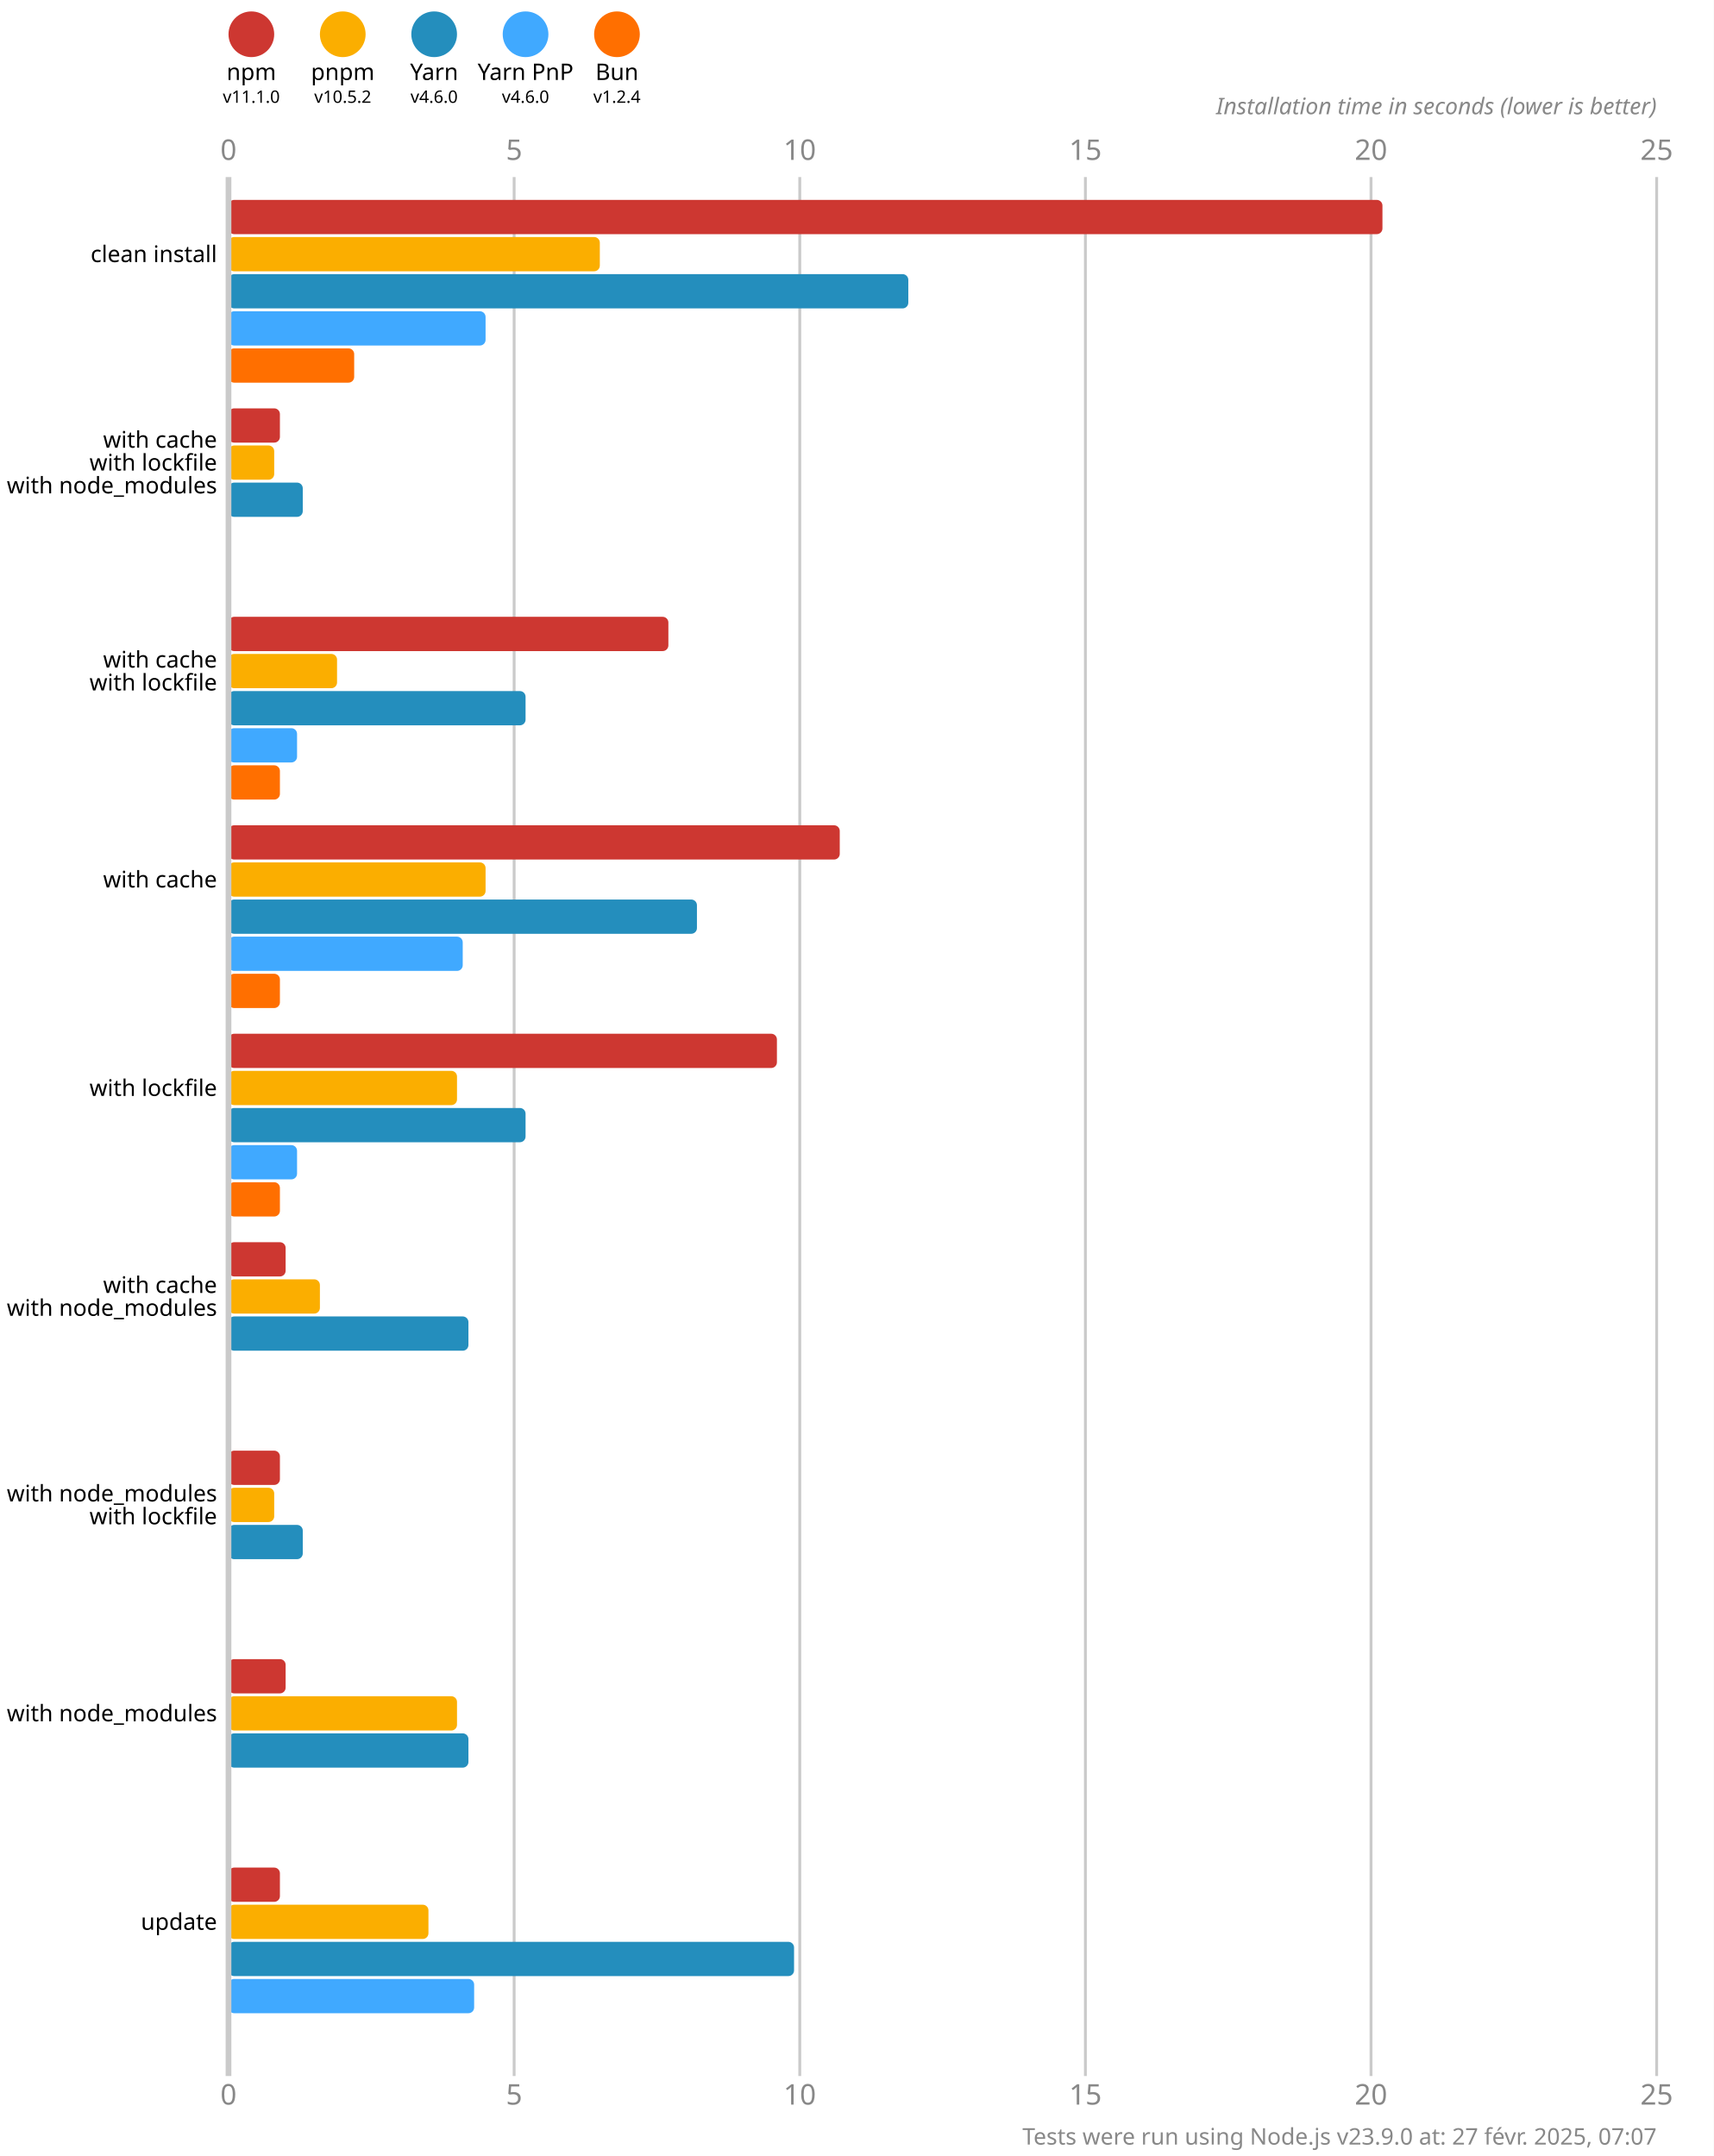
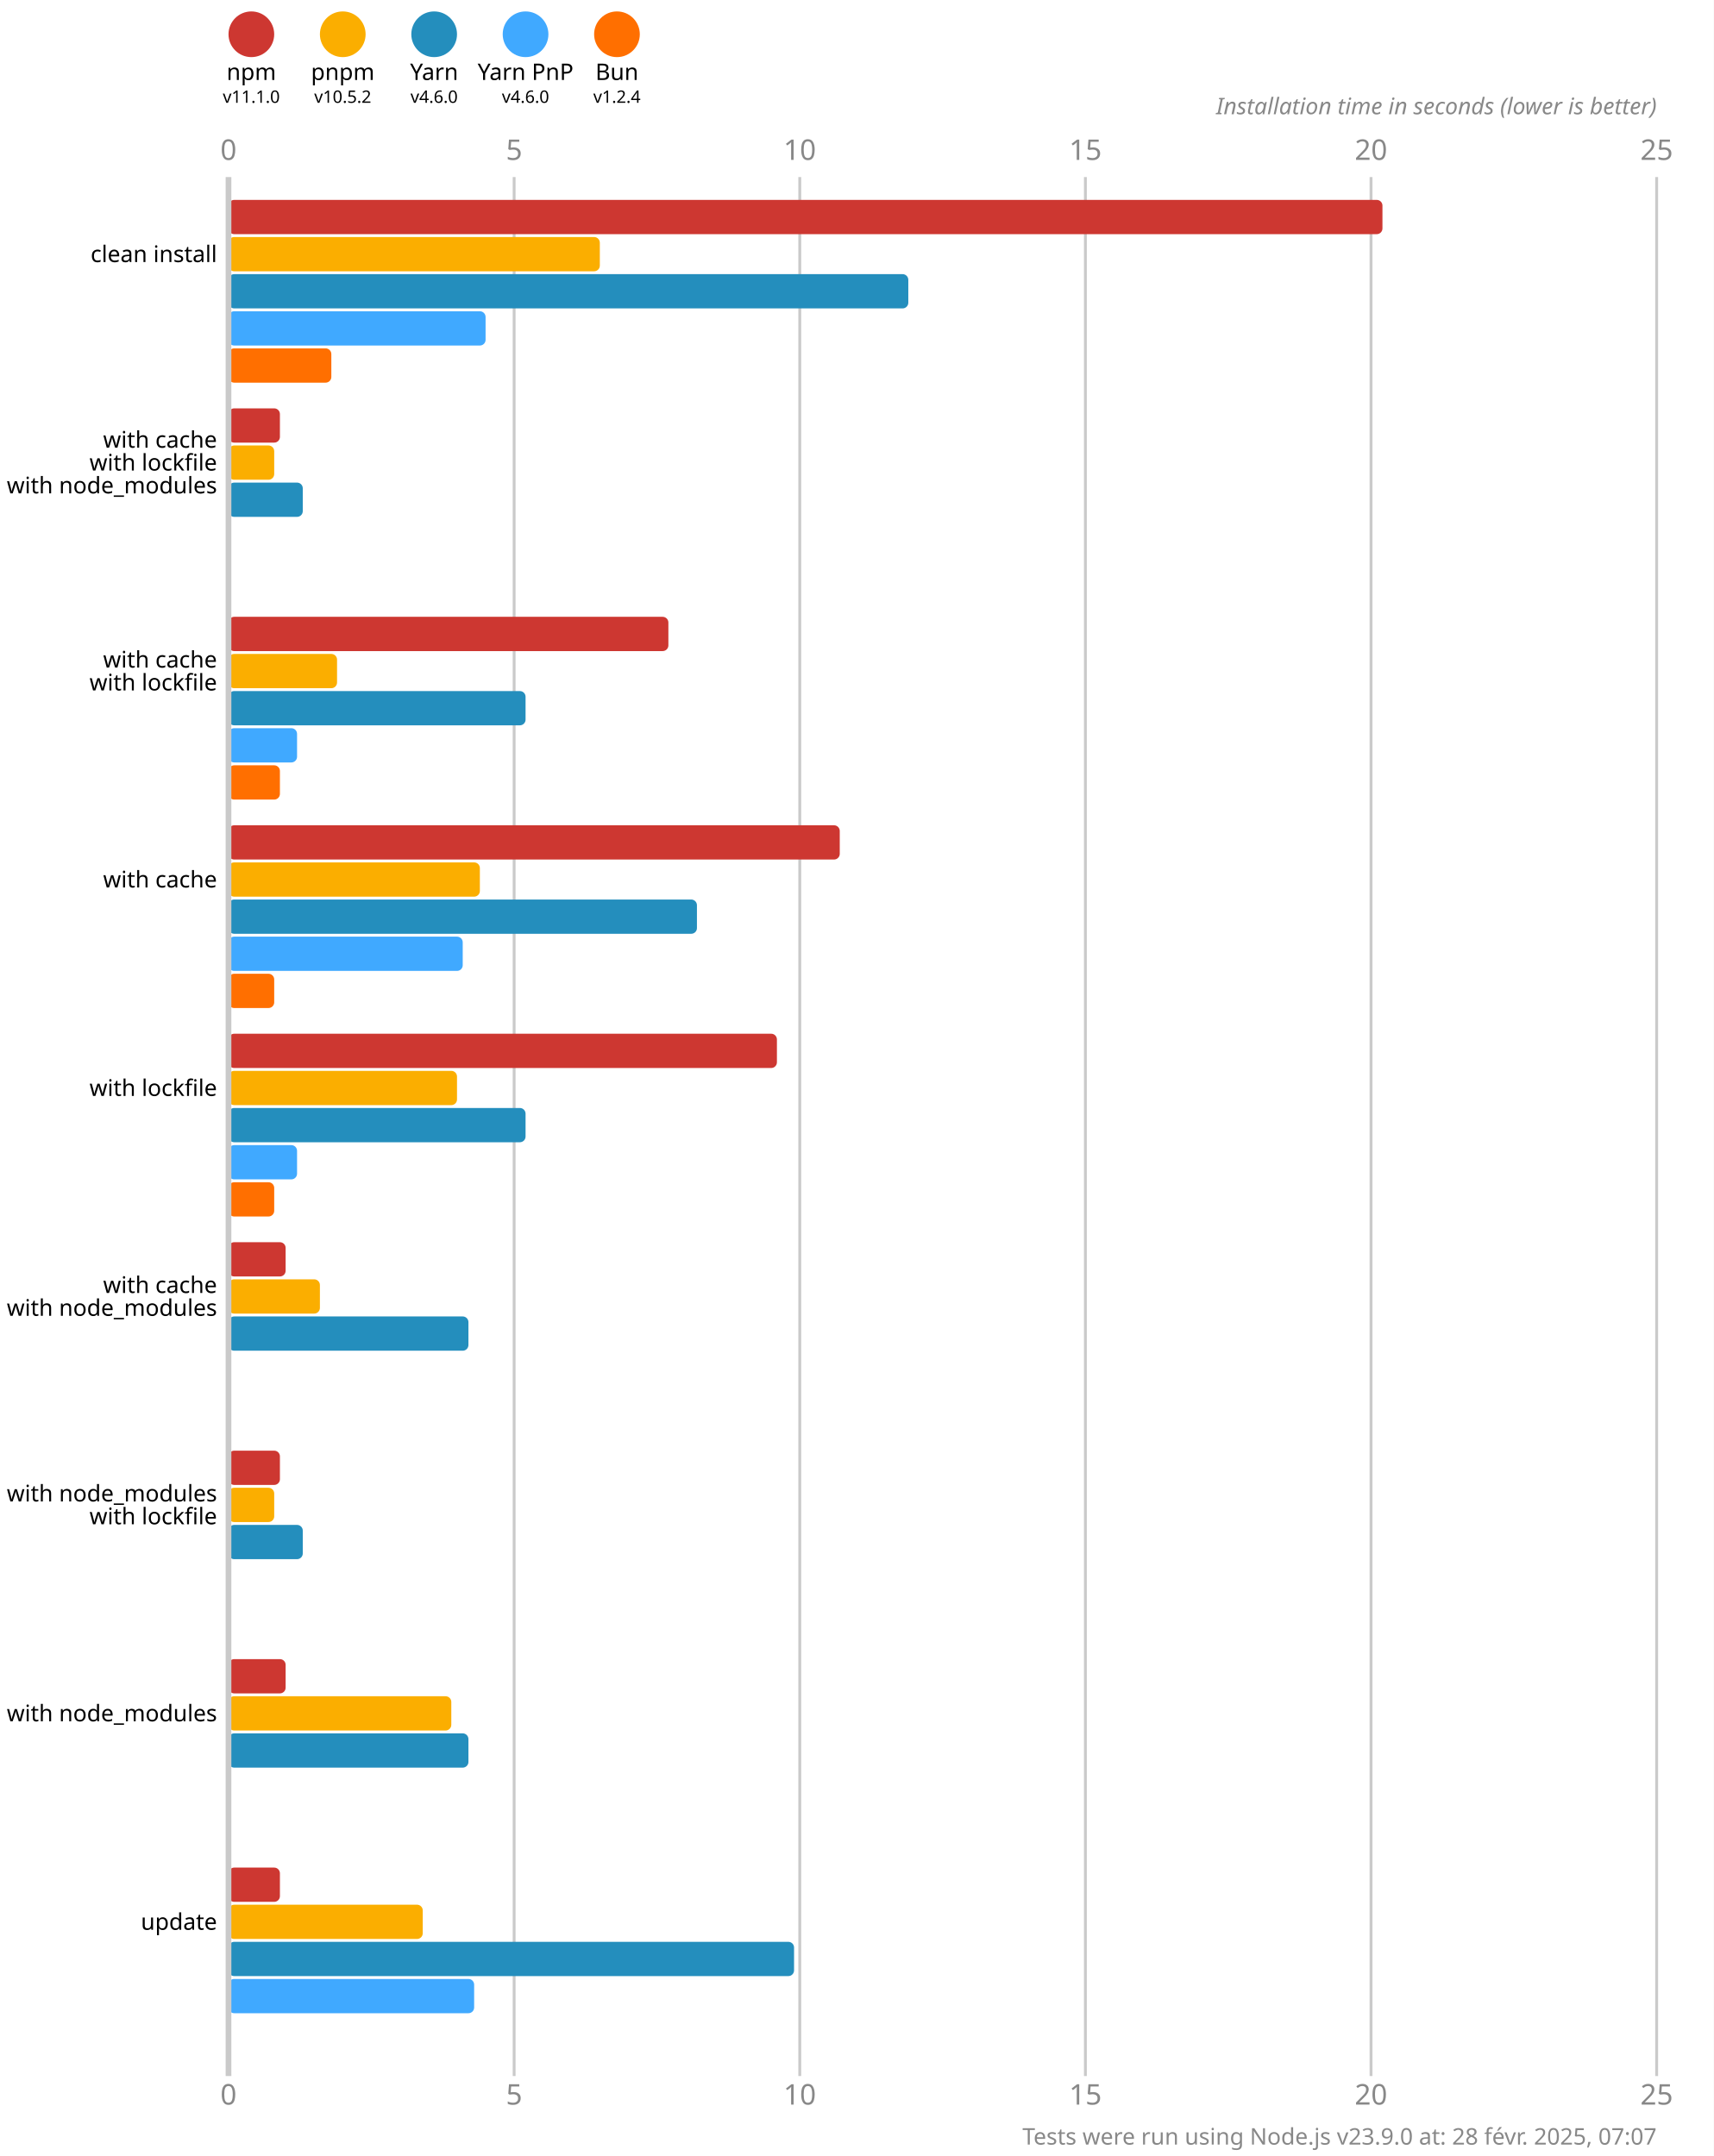
<svg xmlns="http://www.w3.org/2000/svg" version="1.1" viewBox="0 0 300 377.5">
  <style>
    .font { font-family: sans-serif; }
    .s3 { font-size: 3px; }
    .s4 { font-size: 4px; }
    .s5 { font-size: 5px; }
    .line { stroke: #cacaca; }
    .width { stroke-width: 0.5; }
    .text { fill: #888; }
  </style>
  <rect x="0" y="0" width="300" height="377.5" fill="#fff" />
  <circle cx="44" cy="6" r="4" fill="#cd3731" />
  <text x="44" y="14" class="font s4" text-anchor="middle">npm</text>
  <text x="44" y="18" class="font s3" text-anchor="middle">v11.1.0</text>
  <circle cx="60" cy="6" r="4" fill="#fbae00" />
  <text x="60" y="14" class="font s4" text-anchor="middle">pnpm</text>
  <text x="60" y="18" class="font s3" text-anchor="middle">v10.5.2</text>
  <circle cx="76" cy="6" r="4" fill="#248ebd" />
  <text x="76" y="14" class="font s4" text-anchor="middle">Yarn</text>
  <text x="76" y="18" class="font s3" text-anchor="middle">v4.6.0</text>
  <circle cx="92" cy="6" r="4" fill="#40a9ff" />
  <text x="92" y="14" class="font s4" text-anchor="middle">Yarn PnP</text>
  <text x="92" y="18" class="font s3" text-anchor="middle">v4.6.0</text>
  <circle cx="108" cy="6" r="4" fill="#ff6f00" />
  <text x="108" y="14" class="font s4" text-anchor="middle">Bun</text>
  <text x="108" y="18" class="font s3" text-anchor="middle">v1.2.4</text>
  <text x="40" y="28" class="font s5 text" text-anchor="middle">0</text>
  <text x="40" y="368.5" class="font s5 text" text-anchor="middle">0</text>
  <line x1="90" y1="31" x2="90" y2="363.5" class="line width" />
  <text x="90" y="28" class="font s5 text" text-anchor="middle">5</text>
  <text x="90" y="368.5" class="font s5 text" text-anchor="middle">5</text>
  <line x1="140" y1="31" x2="140" y2="363.5" class="line width" />
  <text x="140" y="28" class="font s5 text" text-anchor="middle">10</text>
  <text x="140" y="368.5" class="font s5 text" text-anchor="middle">10</text>
  <line x1="190" y1="31" x2="190" y2="363.5" class="line width" />
  <text x="190" y="28" class="font s5 text" text-anchor="middle">15</text>
  <text x="190" y="368.5" class="font s5 text" text-anchor="middle">15</text>
  <line x1="240" y1="31" x2="240" y2="363.5" class="line width" />
  <text x="240" y="28" class="font s5 text" text-anchor="middle">20</text>
  <text x="240" y="368.5" class="font s5 text" text-anchor="middle">20</text>
  <line x1="290" y1="31" x2="290" y2="363.5" class="line width" />
  <text x="290" y="28" class="font s5 text" text-anchor="middle">25</text>
  <text x="290" y="368.5" class="font s5 text" text-anchor="middle">25</text>
  <text x="290" y="20" class="font s4 text" font-style="italic" text-anchor="end">Installation time in seconds (lower is better)</text>
  <rect x="40" y="35" width="202" height="6" fill="#cd3731" rx="1" ry="1" />
  <rect x="40" y="41.5" width="65" height="6" fill="#fbae00" rx="1" ry="1" />
  <rect x="40" y="48" width="119" height="6" fill="#248ebd" rx="1" ry="1" />
  <rect x="40" y="54.5" width="45" height="6" fill="#40a9ff" rx="1" ry="1" />
-   <rect x="40" y="61" width="22" height="6" fill="#ff6f00" rx="1" ry="1" />
+   <rect x="40" y="61" width="18" height="6" fill="#ff6f00" rx="1" ry="1" />
  <rect x="40" y="71.5" width="9" height="6" fill="#cd3731" rx="1" ry="1" />
  <rect x="40" y="78" width="8" height="6" fill="#fbae00" rx="1" ry="1" />
  <rect x="40" y="84.5" width="13" height="6" fill="#248ebd" rx="1" ry="1" />
  <rect x="40" y="91" width="0" height="6" fill="#40a9ff" rx="1" ry="1" />
  <rect x="40" y="97.5" width="0" height="6" fill="#ff6f00" rx="1" ry="1" />
  <rect x="40" y="108" width="77" height="6" fill="#cd3731" rx="1" ry="1" />
  <rect x="40" y="114.5" width="19" height="6" fill="#fbae00" rx="1" ry="1" />
  <rect x="40" y="121" width="52" height="6" fill="#248ebd" rx="1" ry="1" />
  <rect x="40" y="127.5" width="12" height="6" fill="#40a9ff" rx="1" ry="1" />
  <rect x="40" y="134" width="9" height="6" fill="#ff6f00" rx="1" ry="1" />
  <rect x="40" y="144.5" width="107" height="6" fill="#cd3731" rx="1" ry="1" />
-   <rect x="40" y="151" width="45" height="6" fill="#fbae00" rx="1" ry="1" />
+   <rect x="40" y="151" width="44" height="6" fill="#fbae00" rx="1" ry="1" />
  <rect x="40" y="157.5" width="82" height="6" fill="#248ebd" rx="1" ry="1" />
  <rect x="40" y="164" width="41" height="6" fill="#40a9ff" rx="1" ry="1" />
-   <rect x="40" y="170.5" width="9" height="6" fill="#ff6f00" rx="1" ry="1" />
+   <rect x="40" y="170.5" width="8" height="6" fill="#ff6f00" rx="1" ry="1" />
  <rect x="40" y="181" width="96" height="6" fill="#cd3731" rx="1" ry="1" />
  <rect x="40" y="187.5" width="40" height="6" fill="#fbae00" rx="1" ry="1" />
  <rect x="40" y="194" width="52" height="6" fill="#248ebd" rx="1" ry="1" />
  <rect x="40" y="200.5" width="12" height="6" fill="#40a9ff" rx="1" ry="1" />
-   <rect x="40" y="207" width="9" height="6" fill="#ff6f00" rx="1" ry="1" />
+   <rect x="40" y="207" width="8" height="6" fill="#ff6f00" rx="1" ry="1" />
  <rect x="40" y="217.5" width="10" height="6" fill="#cd3731" rx="1" ry="1" />
  <rect x="40" y="224" width="16" height="6" fill="#fbae00" rx="1" ry="1" />
  <rect x="40" y="230.5" width="42" height="6" fill="#248ebd" rx="1" ry="1" />
  <rect x="40" y="237" width="0" height="6" fill="#40a9ff" rx="1" ry="1" />
  <rect x="40" y="243.5" width="0" height="6" fill="#ff6f00" rx="1" ry="1" />
  <rect x="40" y="254" width="9" height="6" fill="#cd3731" rx="1" ry="1" />
  <rect x="40" y="260.5" width="8" height="6" fill="#fbae00" rx="1" ry="1" />
  <rect x="40" y="267" width="13" height="6" fill="#248ebd" rx="1" ry="1" />
  <rect x="40" y="273.5" width="0" height="6" fill="#40a9ff" rx="1" ry="1" />
  <rect x="40" y="280" width="0" height="6" fill="#ff6f00" rx="1" ry="1" />
  <rect x="40" y="290.5" width="10" height="6" fill="#cd3731" rx="1" ry="1" />
-   <rect x="40" y="297" width="40" height="6" fill="#fbae00" rx="1" ry="1" />
+   <rect x="40" y="297" width="39" height="6" fill="#fbae00" rx="1" ry="1" />
  <rect x="40" y="303.5" width="42" height="6" fill="#248ebd" rx="1" ry="1" />
  <rect x="40" y="310" width="0" height="6" fill="#40a9ff" rx="1" ry="1" />
  <rect x="40" y="316.5" width="0" height="6" fill="#ff6f00" rx="1" ry="1" />
  <rect x="40" y="327" width="9" height="6" fill="#cd3731" rx="1" ry="1" />
-   <rect x="40" y="333.5" width="35" height="6" fill="#fbae00" rx="1" ry="1" />
+   <rect x="40" y="333.5" width="34" height="6" fill="#fbae00" rx="1" ry="1" />
  <rect x="40" y="340" width="99" height="6" fill="#248ebd" rx="1" ry="1" />
  <rect x="40" y="346.5" width="43" height="6" fill="#40a9ff" rx="1" ry="1" />
  <rect x="40" y="353" width="0" height="6" fill="#ff6f00" rx="1" ry="1" />
  <line x1="40" y1="31" x2="40" y2="363.5" class="line" />
  <text x="38" y="44.5" class="font s4" dominant-baseline="middle" text-anchor="end">clean install</text>
  <text x="38" y="77" class="font s4" dominant-baseline="middle" text-anchor="end">with cache</text>
  <text x="38" y="81" class="font s4" dominant-baseline="middle" text-anchor="end">with lockfile</text>
  <text x="38" y="85" class="font s4" dominant-baseline="middle" text-anchor="end">with node_modules</text>
  <text x="38" y="115.5" class="font s4" dominant-baseline="middle" text-anchor="end">with cache</text>
  <text x="38" y="119.5" class="font s4" dominant-baseline="middle" text-anchor="end">with lockfile</text>
  <text x="38" y="154" class="font s4" dominant-baseline="middle" text-anchor="end">with cache</text>
  <text x="38" y="190.5" class="font s4" dominant-baseline="middle" text-anchor="end">with lockfile</text>
  <text x="38" y="225" class="font s4" dominant-baseline="middle" text-anchor="end">with cache</text>
  <text x="38" y="229" class="font s4" dominant-baseline="middle" text-anchor="end">with node_modules</text>
  <text x="38" y="261.5" class="font s4" dominant-baseline="middle" text-anchor="end">with node_modules</text>
  <text x="38" y="265.5" class="font s4" dominant-baseline="middle" text-anchor="end">with lockfile</text>
  <text x="38" y="300" class="font s4" dominant-baseline="middle" text-anchor="end">with node_modules</text>
  <text x="38" y="336.5" class="font s4" dominant-baseline="middle" text-anchor="end">update</text>
-   <text x="290" y="375.5" class="font s4 text" text-anchor="end">Tests were run using Node.js v23.9.0 at: 27 févr. 2025, 07:07</text>
+   <text x="290" y="375.5" class="font s4 text" text-anchor="end">Tests were run using Node.js v23.9.0 at: 28 févr. 2025, 07:07</text>
</svg>
